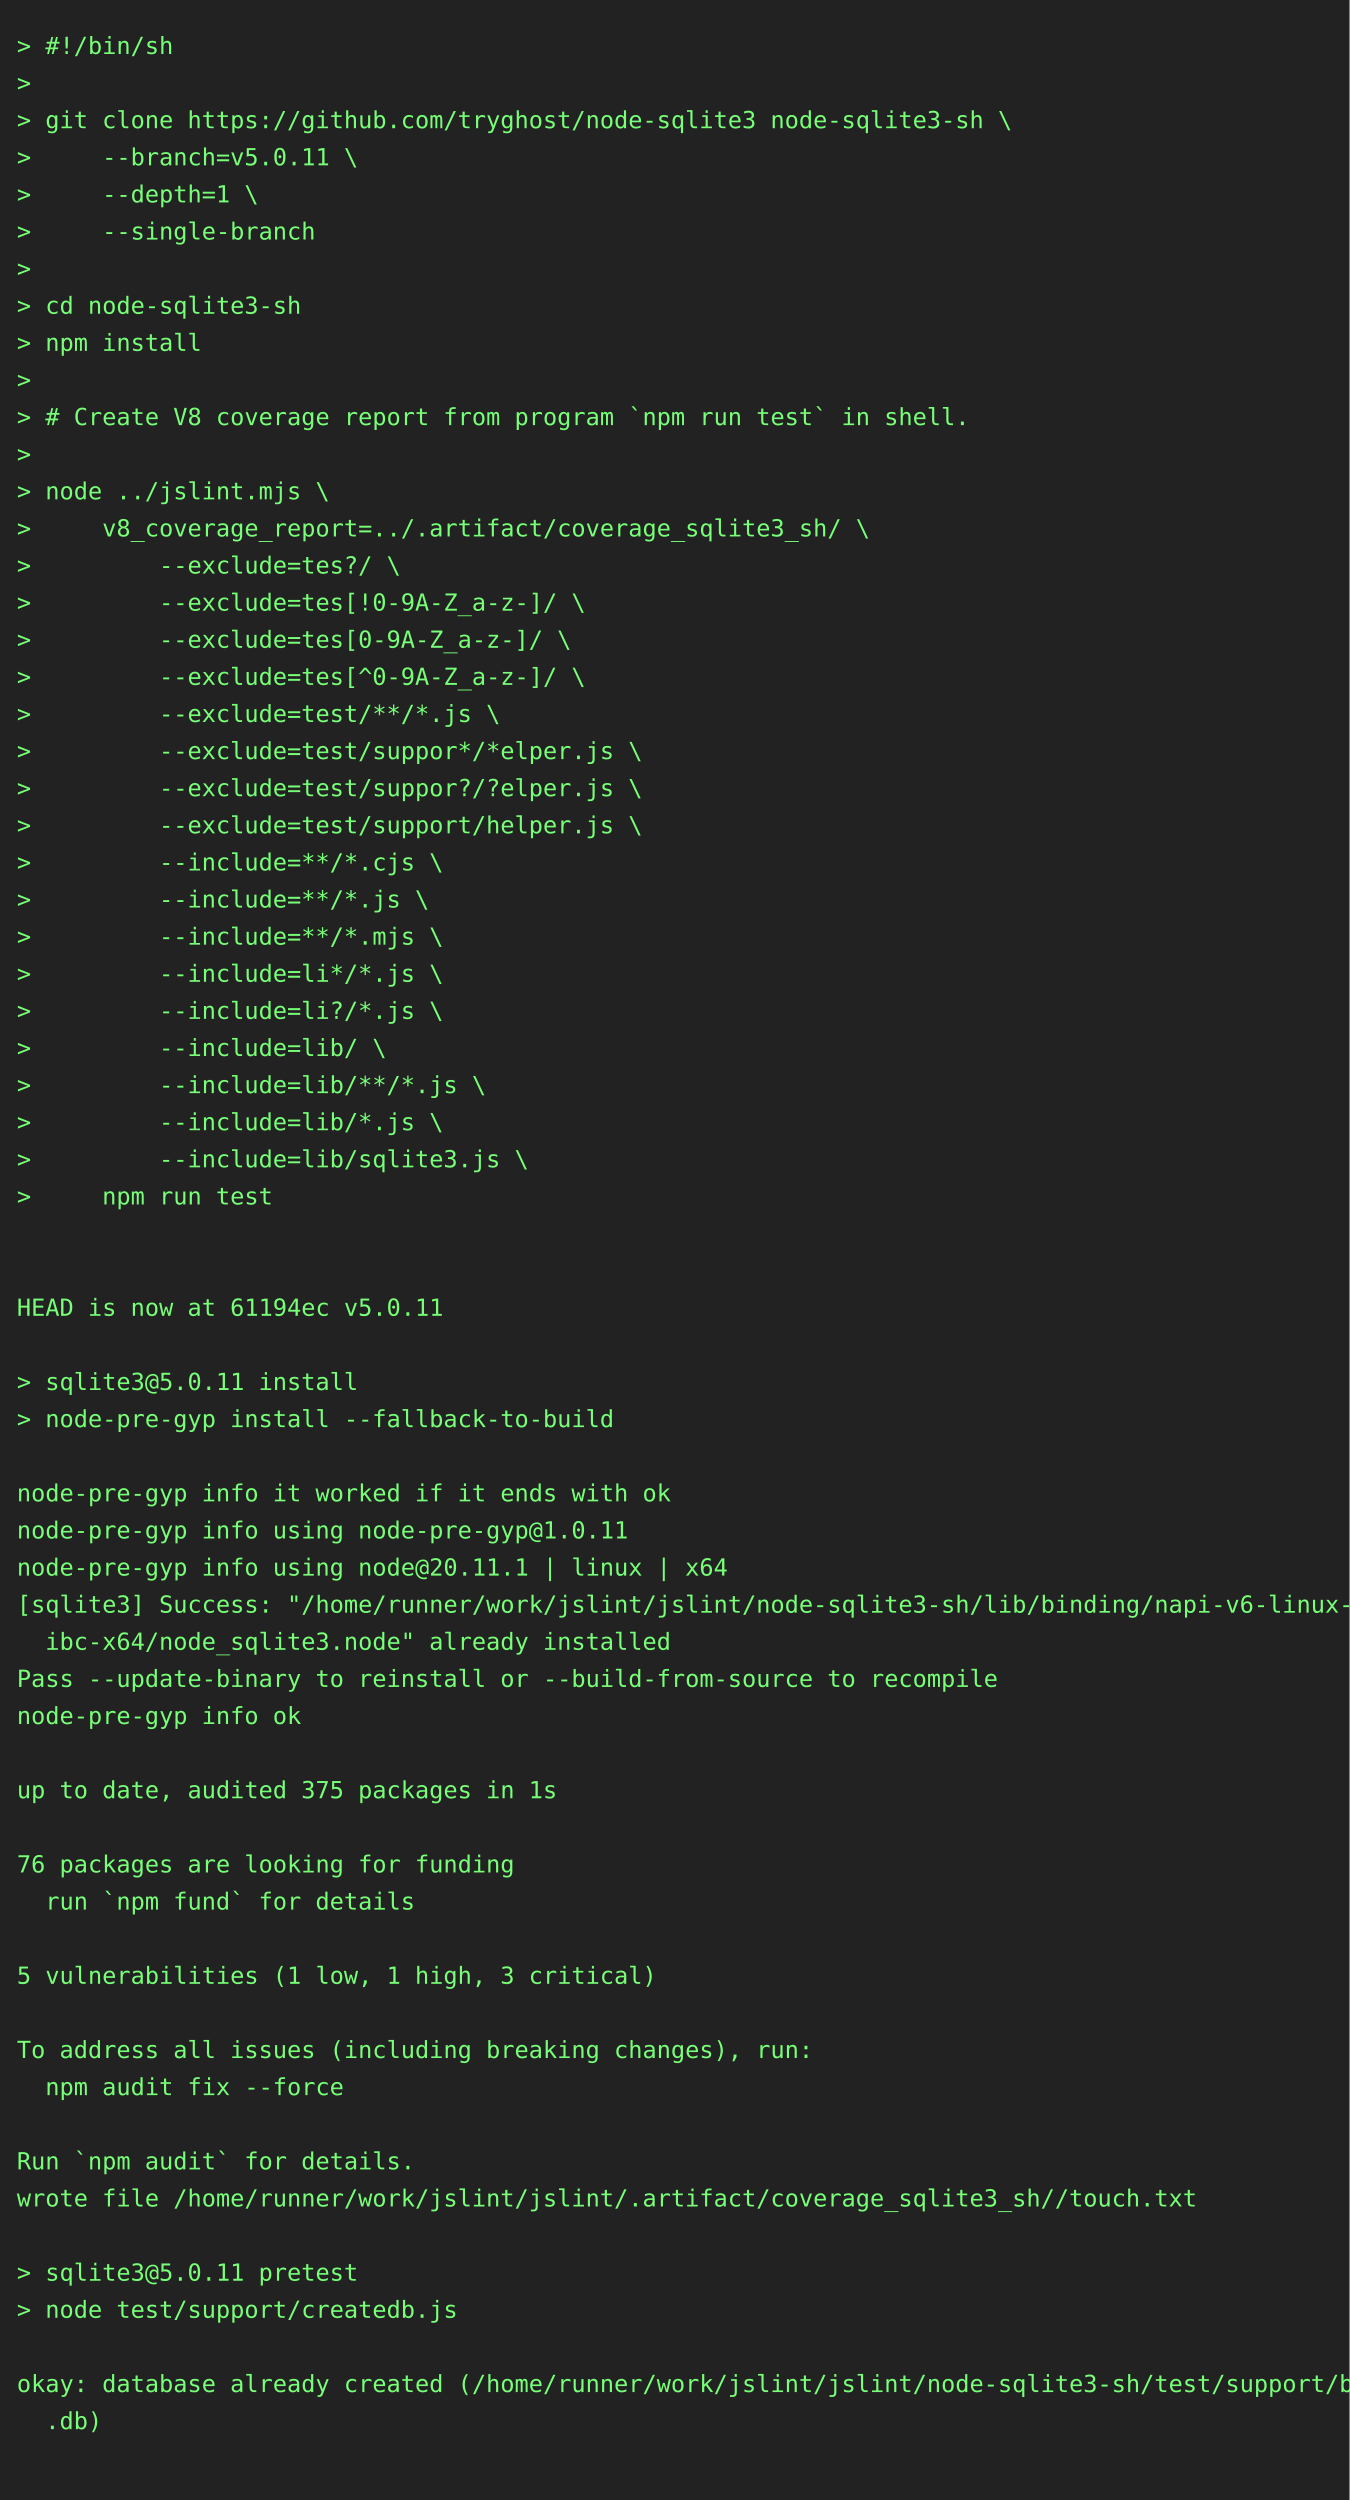
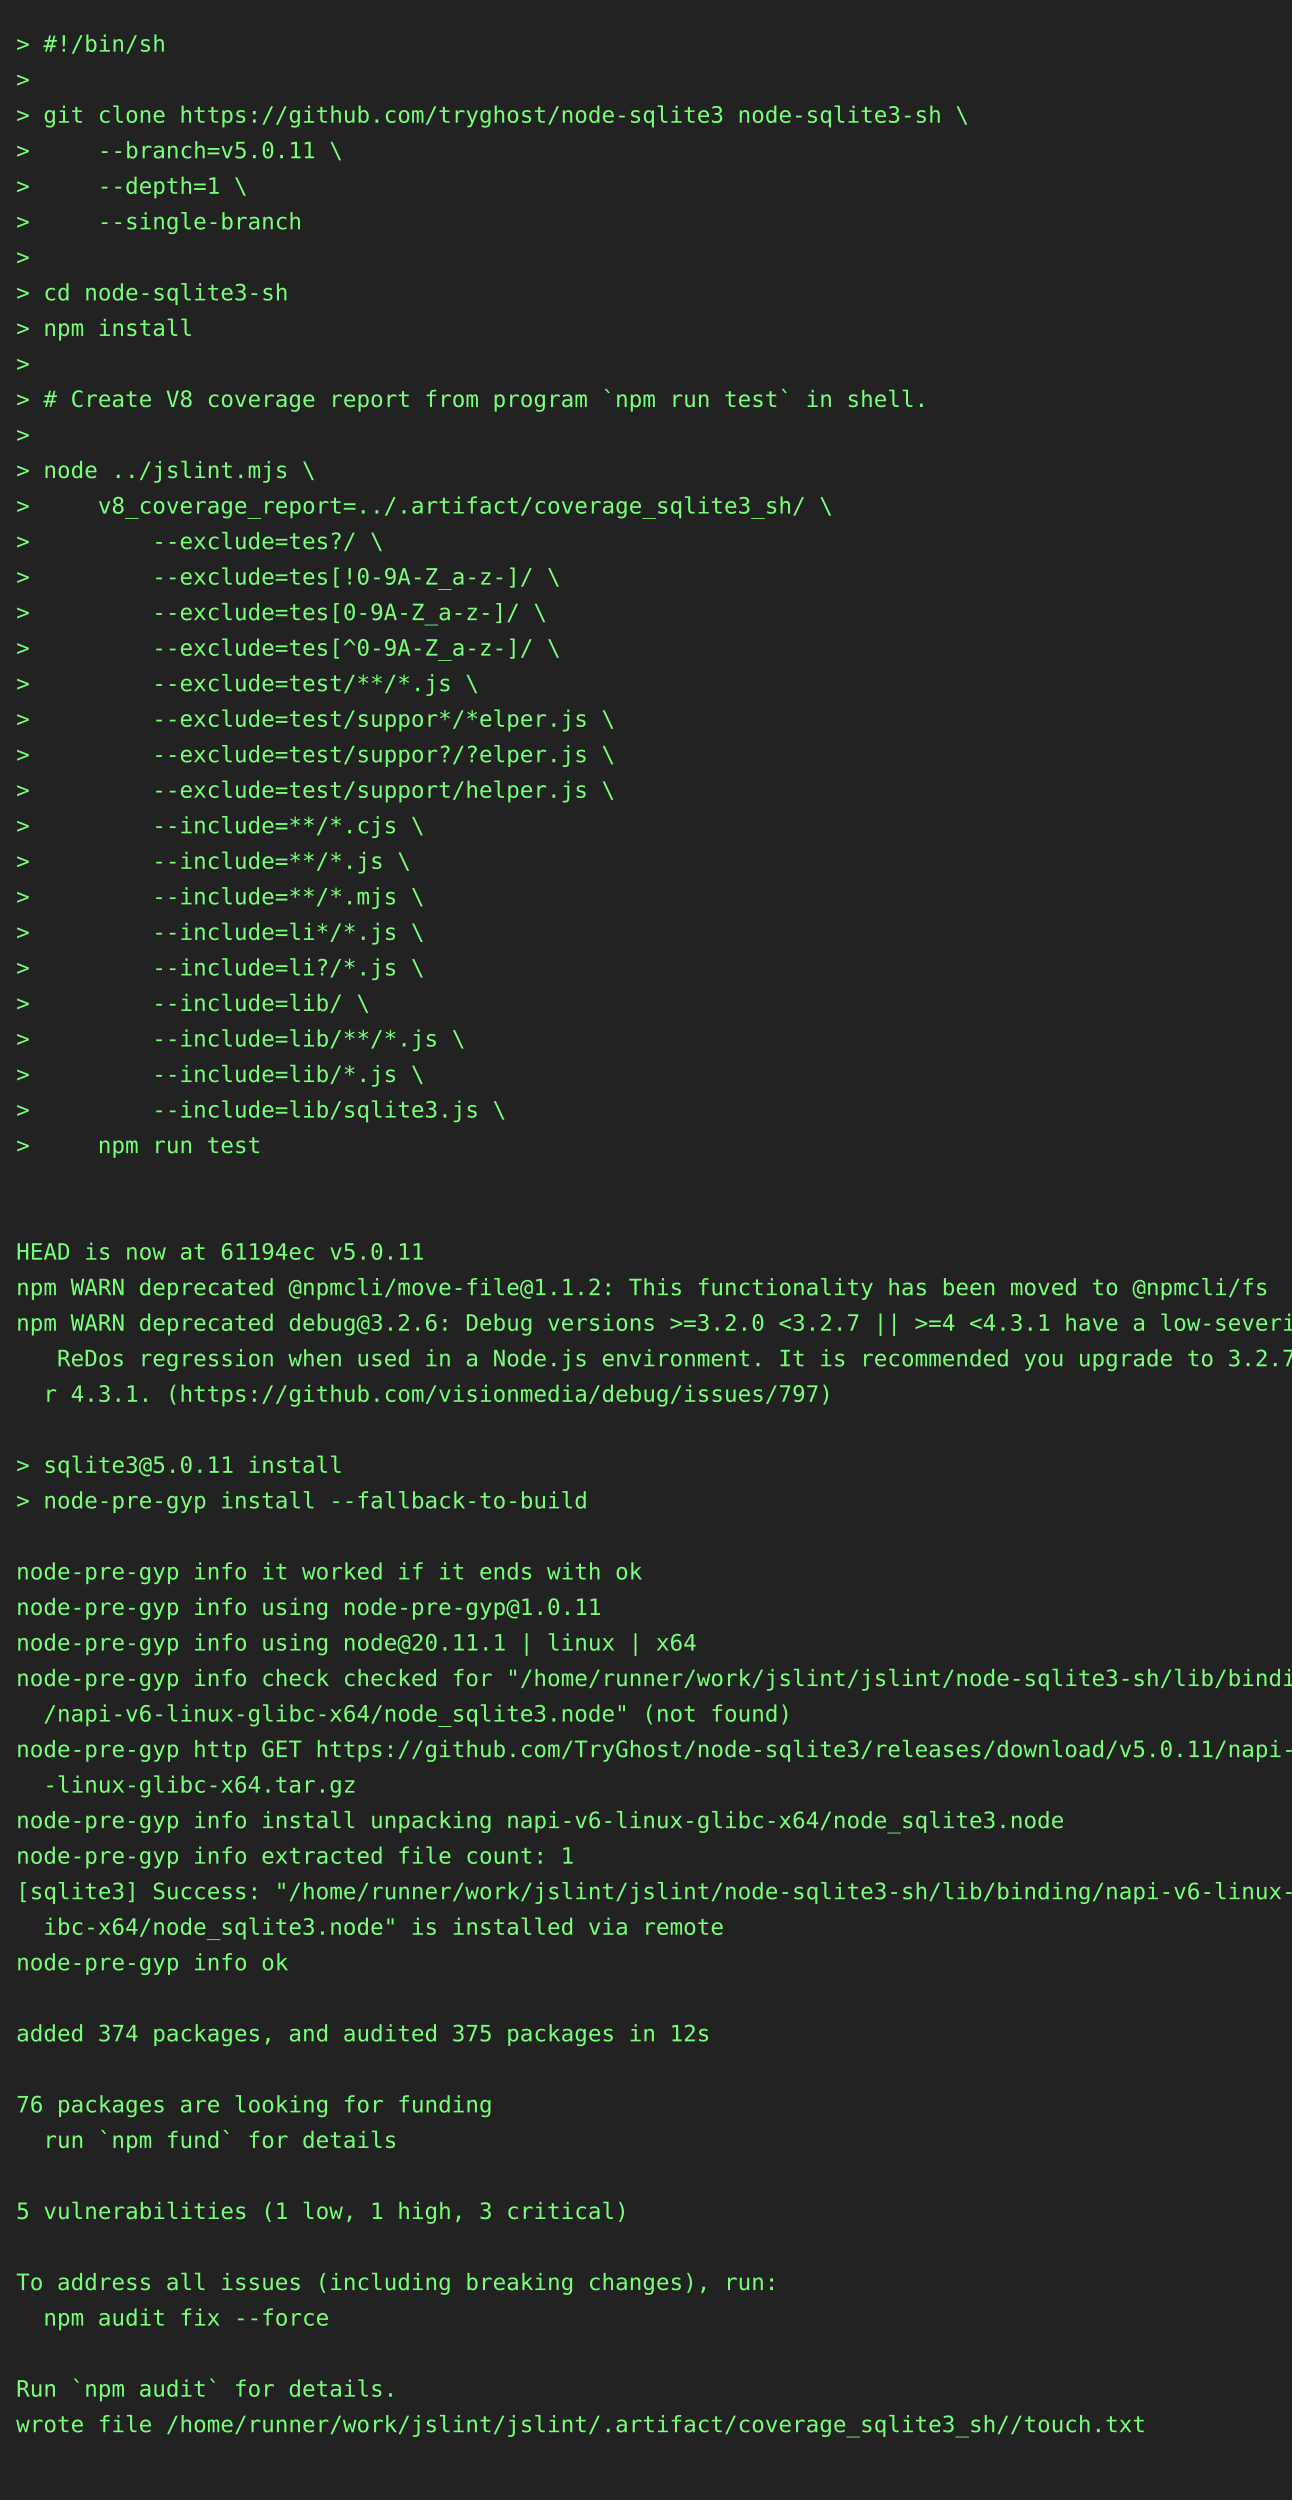
- <svg xmlns="http://www.w3.org/2000/svg" height="1482" width="800">
-   <rect height="1482" fill="#222" width="800" />
+ <svg xmlns="http://www.w3.org/2000/svg" height="1548" width="800">
+   <rect height="1548" fill="#222" width="800" />
  <text fill="#7f7" font-family="consolas, menlo, monospace" font-size="14" xml:space="preserve">
    <tspan lengthAdjust="spacingAndGlyphs" textLength="768" x="10" y="32">&gt; #!/bin/sh                                                                                      </tspan>
    <tspan lengthAdjust="spacingAndGlyphs" textLength="768" x="10" y="54">&gt;                                                                                                </tspan>
    <tspan lengthAdjust="spacingAndGlyphs" textLength="768" x="10" y="76">&gt; git clone https://github.com/tryghost/node-sqlite3 node-sqlite3-sh \                           </tspan>
    <tspan lengthAdjust="spacingAndGlyphs" textLength="768" x="10" y="98">&gt;     --branch=v5.0.11 \                                                                         </tspan>
    <tspan lengthAdjust="spacingAndGlyphs" textLength="768" x="10" y="120">&gt;     --depth=1 \                                                                                </tspan>
    <tspan lengthAdjust="spacingAndGlyphs" textLength="768" x="10" y="142">&gt;     --single-branch                                                                            </tspan>
    <tspan lengthAdjust="spacingAndGlyphs" textLength="768" x="10" y="164">&gt;                                                                                                </tspan>
    <tspan lengthAdjust="spacingAndGlyphs" textLength="768" x="10" y="186">&gt; cd node-sqlite3-sh                                                                             </tspan>
    <tspan lengthAdjust="spacingAndGlyphs" textLength="768" x="10" y="208">&gt; npm install                                                                                    </tspan>
    <tspan lengthAdjust="spacingAndGlyphs" textLength="768" x="10" y="230">&gt;                                                                                                </tspan>
    <tspan lengthAdjust="spacingAndGlyphs" textLength="768" x="10" y="252">&gt; # Create V8 coverage report from program `npm run test` in shell.                              </tspan>
    <tspan lengthAdjust="spacingAndGlyphs" textLength="768" x="10" y="274">&gt;                                                                                                </tspan>
    <tspan lengthAdjust="spacingAndGlyphs" textLength="768" x="10" y="296">&gt; node ../jslint.mjs \                                                                           </tspan>
    <tspan lengthAdjust="spacingAndGlyphs" textLength="768" x="10" y="318">&gt;     v8_coverage_report=../.artifact/coverage_sqlite3_sh/ \                                     </tspan>
    <tspan lengthAdjust="spacingAndGlyphs" textLength="768" x="10" y="340">&gt;         --exclude=tes?/ \                                                                      </tspan>
    <tspan lengthAdjust="spacingAndGlyphs" textLength="768" x="10" y="362">&gt;         --exclude=tes[!0-9A-Z_a-z-]/ \                                                         </tspan>
    <tspan lengthAdjust="spacingAndGlyphs" textLength="768" x="10" y="384">&gt;         --exclude=tes[0-9A-Z_a-z-]/ \                                                          </tspan>
    <tspan lengthAdjust="spacingAndGlyphs" textLength="768" x="10" y="406">&gt;         --exclude=tes[^0-9A-Z_a-z-]/ \                                                         </tspan>
    <tspan lengthAdjust="spacingAndGlyphs" textLength="768" x="10" y="428">&gt;         --exclude=test/**/*.js \                                                               </tspan>
    <tspan lengthAdjust="spacingAndGlyphs" textLength="768" x="10" y="450">&gt;         --exclude=test/suppor*/*elper.js \                                                     </tspan>
    <tspan lengthAdjust="spacingAndGlyphs" textLength="768" x="10" y="472">&gt;         --exclude=test/suppor?/?elper.js \                                                     </tspan>
    <tspan lengthAdjust="spacingAndGlyphs" textLength="768" x="10" y="494">&gt;         --exclude=test/support/helper.js \                                                     </tspan>
    <tspan lengthAdjust="spacingAndGlyphs" textLength="768" x="10" y="516">&gt;         --include=**/*.cjs \                                                                   </tspan>
    <tspan lengthAdjust="spacingAndGlyphs" textLength="768" x="10" y="538">&gt;         --include=**/*.js \                                                                    </tspan>
    <tspan lengthAdjust="spacingAndGlyphs" textLength="768" x="10" y="560">&gt;         --include=**/*.mjs \                                                                   </tspan>
    <tspan lengthAdjust="spacingAndGlyphs" textLength="768" x="10" y="582">&gt;         --include=li*/*.js \                                                                   </tspan>
    <tspan lengthAdjust="spacingAndGlyphs" textLength="768" x="10" y="604">&gt;         --include=li?/*.js \                                                                   </tspan>
    <tspan lengthAdjust="spacingAndGlyphs" textLength="768" x="10" y="626">&gt;         --include=lib/ \                                                                       </tspan>
    <tspan lengthAdjust="spacingAndGlyphs" textLength="768" x="10" y="648">&gt;         --include=lib/**/*.js \                                                                </tspan>
    <tspan lengthAdjust="spacingAndGlyphs" textLength="768" x="10" y="670">&gt;         --include=lib/*.js \                                                                   </tspan>
    <tspan lengthAdjust="spacingAndGlyphs" textLength="768" x="10" y="692">&gt;         --include=lib/sqlite3.js \                                                             </tspan>
    <tspan lengthAdjust="spacingAndGlyphs" textLength="768" x="10" y="714">&gt;     npm run test                                                                               </tspan>
    <tspan lengthAdjust="spacingAndGlyphs" textLength="768" x="10" y="736">                                                                                                 </tspan>
    <tspan lengthAdjust="spacingAndGlyphs" textLength="768" x="10" y="758">                                                                                                 </tspan>
    <tspan lengthAdjust="spacingAndGlyphs" textLength="768" x="10" y="780">HEAD is now at 61194ec v5.0.11                                                                   </tspan>
-     <tspan lengthAdjust="spacingAndGlyphs" textLength="768" x="10" y="802">                                                                                                 </tspan>
-     <tspan lengthAdjust="spacingAndGlyphs" textLength="768" x="10" y="824">&gt; sqlite3@5.0.11 install                                                                         </tspan>
-     <tspan lengthAdjust="spacingAndGlyphs" textLength="768" x="10" y="846">&gt; node-pre-gyp install --fallback-to-build                                                       </tspan>
-     <tspan lengthAdjust="spacingAndGlyphs" textLength="768" x="10" y="868">                                                                                                 </tspan>
-     <tspan lengthAdjust="spacingAndGlyphs" textLength="768" x="10" y="890">node-pre-gyp info it worked if it ends with ok                                                   </tspan>
-     <tspan lengthAdjust="spacingAndGlyphs" textLength="768" x="10" y="912">node-pre-gyp info using node-pre-gyp@1.0.11                                                      </tspan>
-     <tspan lengthAdjust="spacingAndGlyphs" textLength="768" x="10" y="934">node-pre-gyp info using node@20.11.1 | linux | x64                                               </tspan>
-     <tspan lengthAdjust="spacingAndGlyphs" textLength="768" x="10" y="956">[sqlite3] Success: "/home/runner/work/jslint/jslint/node-sqlite3-sh/lib/binding/napi-v6-linux-gl\</tspan>
-     <tspan lengthAdjust="spacingAndGlyphs" textLength="768" x="10" y="978">  ibc-x64/node_sqlite3.node" already installed                                                   </tspan>
-     <tspan lengthAdjust="spacingAndGlyphs" textLength="768" x="10" y="1000">Pass --update-binary to reinstall or --build-from-source to recompile                            </tspan>
-     <tspan lengthAdjust="spacingAndGlyphs" textLength="768" x="10" y="1022">node-pre-gyp info ok                                                                             </tspan>
-     <tspan lengthAdjust="spacingAndGlyphs" textLength="768" x="10" y="1044">                                                                                                 </tspan>
-     <tspan lengthAdjust="spacingAndGlyphs" textLength="768" x="10" y="1066">up to date, audited 375 packages in 1s                                                           </tspan>
-     <tspan lengthAdjust="spacingAndGlyphs" textLength="768" x="10" y="1088">                                                                                                 </tspan>
-     <tspan lengthAdjust="spacingAndGlyphs" textLength="768" x="10" y="1110">76 packages are looking for funding                                                              </tspan>
-     <tspan lengthAdjust="spacingAndGlyphs" textLength="768" x="10" y="1132">  run `npm fund` for details                                                                     </tspan>
-     <tspan lengthAdjust="spacingAndGlyphs" textLength="768" x="10" y="1154">                                                                                                 </tspan>
-     <tspan lengthAdjust="spacingAndGlyphs" textLength="768" x="10" y="1176">5 vulnerabilities (1 low, 1 high, 3 critical)                                                    </tspan>
-     <tspan lengthAdjust="spacingAndGlyphs" textLength="768" x="10" y="1198">                                                                                                 </tspan>
-     <tspan lengthAdjust="spacingAndGlyphs" textLength="768" x="10" y="1220">To address all issues (including breaking changes), run:                                         </tspan>
-     <tspan lengthAdjust="spacingAndGlyphs" textLength="768" x="10" y="1242">  npm audit fix --force                                                                          </tspan>
-     <tspan lengthAdjust="spacingAndGlyphs" textLength="768" x="10" y="1264">                                                                                                 </tspan>
-     <tspan lengthAdjust="spacingAndGlyphs" textLength="768" x="10" y="1286">Run `npm audit` for details.                                                                     </tspan>
-     <tspan lengthAdjust="spacingAndGlyphs" textLength="768" x="10" y="1308">wrote file /home/runner/work/jslint/jslint/.artifact/coverage_sqlite3_sh//touch.txt              </tspan>
-     <tspan lengthAdjust="spacingAndGlyphs" textLength="768" x="10" y="1330">                                                                                                 </tspan>
-     <tspan lengthAdjust="spacingAndGlyphs" textLength="768" x="10" y="1352">&gt; sqlite3@5.0.11 pretest                                                                         </tspan>
-     <tspan lengthAdjust="spacingAndGlyphs" textLength="768" x="10" y="1374">&gt; node test/support/createdb.js                                                                  </tspan>
+     <tspan lengthAdjust="spacingAndGlyphs" textLength="768" x="10" y="802">npm WARN deprecated @npmcli/move-file@1.1.2: This functionality has been moved to @npmcli/fs     </tspan>
+     <tspan lengthAdjust="spacingAndGlyphs" textLength="768" x="10" y="824">npm WARN deprecated debug@3.2.6: Debug versions &gt;=3.2.0 &lt;3.2.7 || &gt;=4 &lt;4.3.1 have a low-severity\</tspan>
+     <tspan lengthAdjust="spacingAndGlyphs" textLength="768" x="10" y="846">   ReDos regression when used in a Node.js environment. It is recommended you upgrade to 3.2.7 o\</tspan>
+     <tspan lengthAdjust="spacingAndGlyphs" textLength="768" x="10" y="868">  r 4.3.1. (https://github.com/visionmedia/debug/issues/797)                                     </tspan>
+     <tspan lengthAdjust="spacingAndGlyphs" textLength="768" x="10" y="890">                                                                                                 </tspan>
+     <tspan lengthAdjust="spacingAndGlyphs" textLength="768" x="10" y="912">&gt; sqlite3@5.0.11 install                                                                         </tspan>
+     <tspan lengthAdjust="spacingAndGlyphs" textLength="768" x="10" y="934">&gt; node-pre-gyp install --fallback-to-build                                                       </tspan>
+     <tspan lengthAdjust="spacingAndGlyphs" textLength="768" x="10" y="956">                                                                                                 </tspan>
+     <tspan lengthAdjust="spacingAndGlyphs" textLength="768" x="10" y="978">node-pre-gyp info it worked if it ends with ok                                                   </tspan>
+     <tspan lengthAdjust="spacingAndGlyphs" textLength="768" x="10" y="1000">node-pre-gyp info using node-pre-gyp@1.0.11                                                      </tspan>
+     <tspan lengthAdjust="spacingAndGlyphs" textLength="768" x="10" y="1022">node-pre-gyp info using node@20.11.1 | linux | x64                                               </tspan>
+     <tspan lengthAdjust="spacingAndGlyphs" textLength="768" x="10" y="1044">node-pre-gyp info check checked for "/home/runner/work/jslint/jslint/node-sqlite3-sh/lib/binding\</tspan>
+     <tspan lengthAdjust="spacingAndGlyphs" textLength="768" x="10" y="1066">  /napi-v6-linux-glibc-x64/node_sqlite3.node" (not found)                                        </tspan>
+     <tspan lengthAdjust="spacingAndGlyphs" textLength="768" x="10" y="1088">node-pre-gyp http GET https://github.com/TryGhost/node-sqlite3/releases/download/v5.0.11/napi-v6\</tspan>
+     <tspan lengthAdjust="spacingAndGlyphs" textLength="768" x="10" y="1110">  -linux-glibc-x64.tar.gz                                                                        </tspan>
+     <tspan lengthAdjust="spacingAndGlyphs" textLength="768" x="10" y="1132">node-pre-gyp info install unpacking napi-v6-linux-glibc-x64/node_sqlite3.node                    </tspan>
+     <tspan lengthAdjust="spacingAndGlyphs" textLength="768" x="10" y="1154">node-pre-gyp info extracted file count: 1                                                        </tspan>
+     <tspan lengthAdjust="spacingAndGlyphs" textLength="768" x="10" y="1176">[sqlite3] Success: "/home/runner/work/jslint/jslint/node-sqlite3-sh/lib/binding/napi-v6-linux-gl\</tspan>
+     <tspan lengthAdjust="spacingAndGlyphs" textLength="768" x="10" y="1198">  ibc-x64/node_sqlite3.node" is installed via remote                                             </tspan>
+     <tspan lengthAdjust="spacingAndGlyphs" textLength="768" x="10" y="1220">node-pre-gyp info ok                                                                             </tspan>
+     <tspan lengthAdjust="spacingAndGlyphs" textLength="768" x="10" y="1242">                                                                                                 </tspan>
+     <tspan lengthAdjust="spacingAndGlyphs" textLength="768" x="10" y="1264">added 374 packages, and audited 375 packages in 12s                                              </tspan>
+     <tspan lengthAdjust="spacingAndGlyphs" textLength="768" x="10" y="1286">                                                                                                 </tspan>
+     <tspan lengthAdjust="spacingAndGlyphs" textLength="768" x="10" y="1308">76 packages are looking for funding                                                              </tspan>
+     <tspan lengthAdjust="spacingAndGlyphs" textLength="768" x="10" y="1330">  run `npm fund` for details                                                                     </tspan>
+     <tspan lengthAdjust="spacingAndGlyphs" textLength="768" x="10" y="1352">                                                                                                 </tspan>
+     <tspan lengthAdjust="spacingAndGlyphs" textLength="768" x="10" y="1374">5 vulnerabilities (1 low, 1 high, 3 critical)                                                    </tspan>
    <tspan lengthAdjust="spacingAndGlyphs" textLength="768" x="10" y="1396">                                                                                                 </tspan>
-     <tspan lengthAdjust="spacingAndGlyphs" textLength="768" x="10" y="1418">okay: database already created (/home/runner/work/jslint/jslint/node-sqlite3-sh/test/support/big\</tspan>
-     <tspan lengthAdjust="spacingAndGlyphs" textLength="768" x="10" y="1440">  .db)                                                                                           </tspan>
+     <tspan lengthAdjust="spacingAndGlyphs" textLength="768" x="10" y="1418">To address all issues (including breaking changes), run:                                         </tspan>
+     <tspan lengthAdjust="spacingAndGlyphs" textLength="768" x="10" y="1440">  npm audit fix --force                                                                          </tspan>
    <tspan lengthAdjust="spacingAndGlyphs" textLength="768" x="10" y="1462">                                                                                                 </tspan>
+     <tspan lengthAdjust="spacingAndGlyphs" textLength="768" x="10" y="1484">Run `npm audit` for details.                                                                     </tspan>
+     <tspan lengthAdjust="spacingAndGlyphs" textLength="768" x="10" y="1506">wrote file /home/runner/work/jslint/jslint/.artifact/coverage_sqlite3_sh//touch.txt              </tspan>
+     <tspan lengthAdjust="spacingAndGlyphs" textLength="768" x="10" y="1528">                                                                                                 </tspan>
  </text>
</svg>
